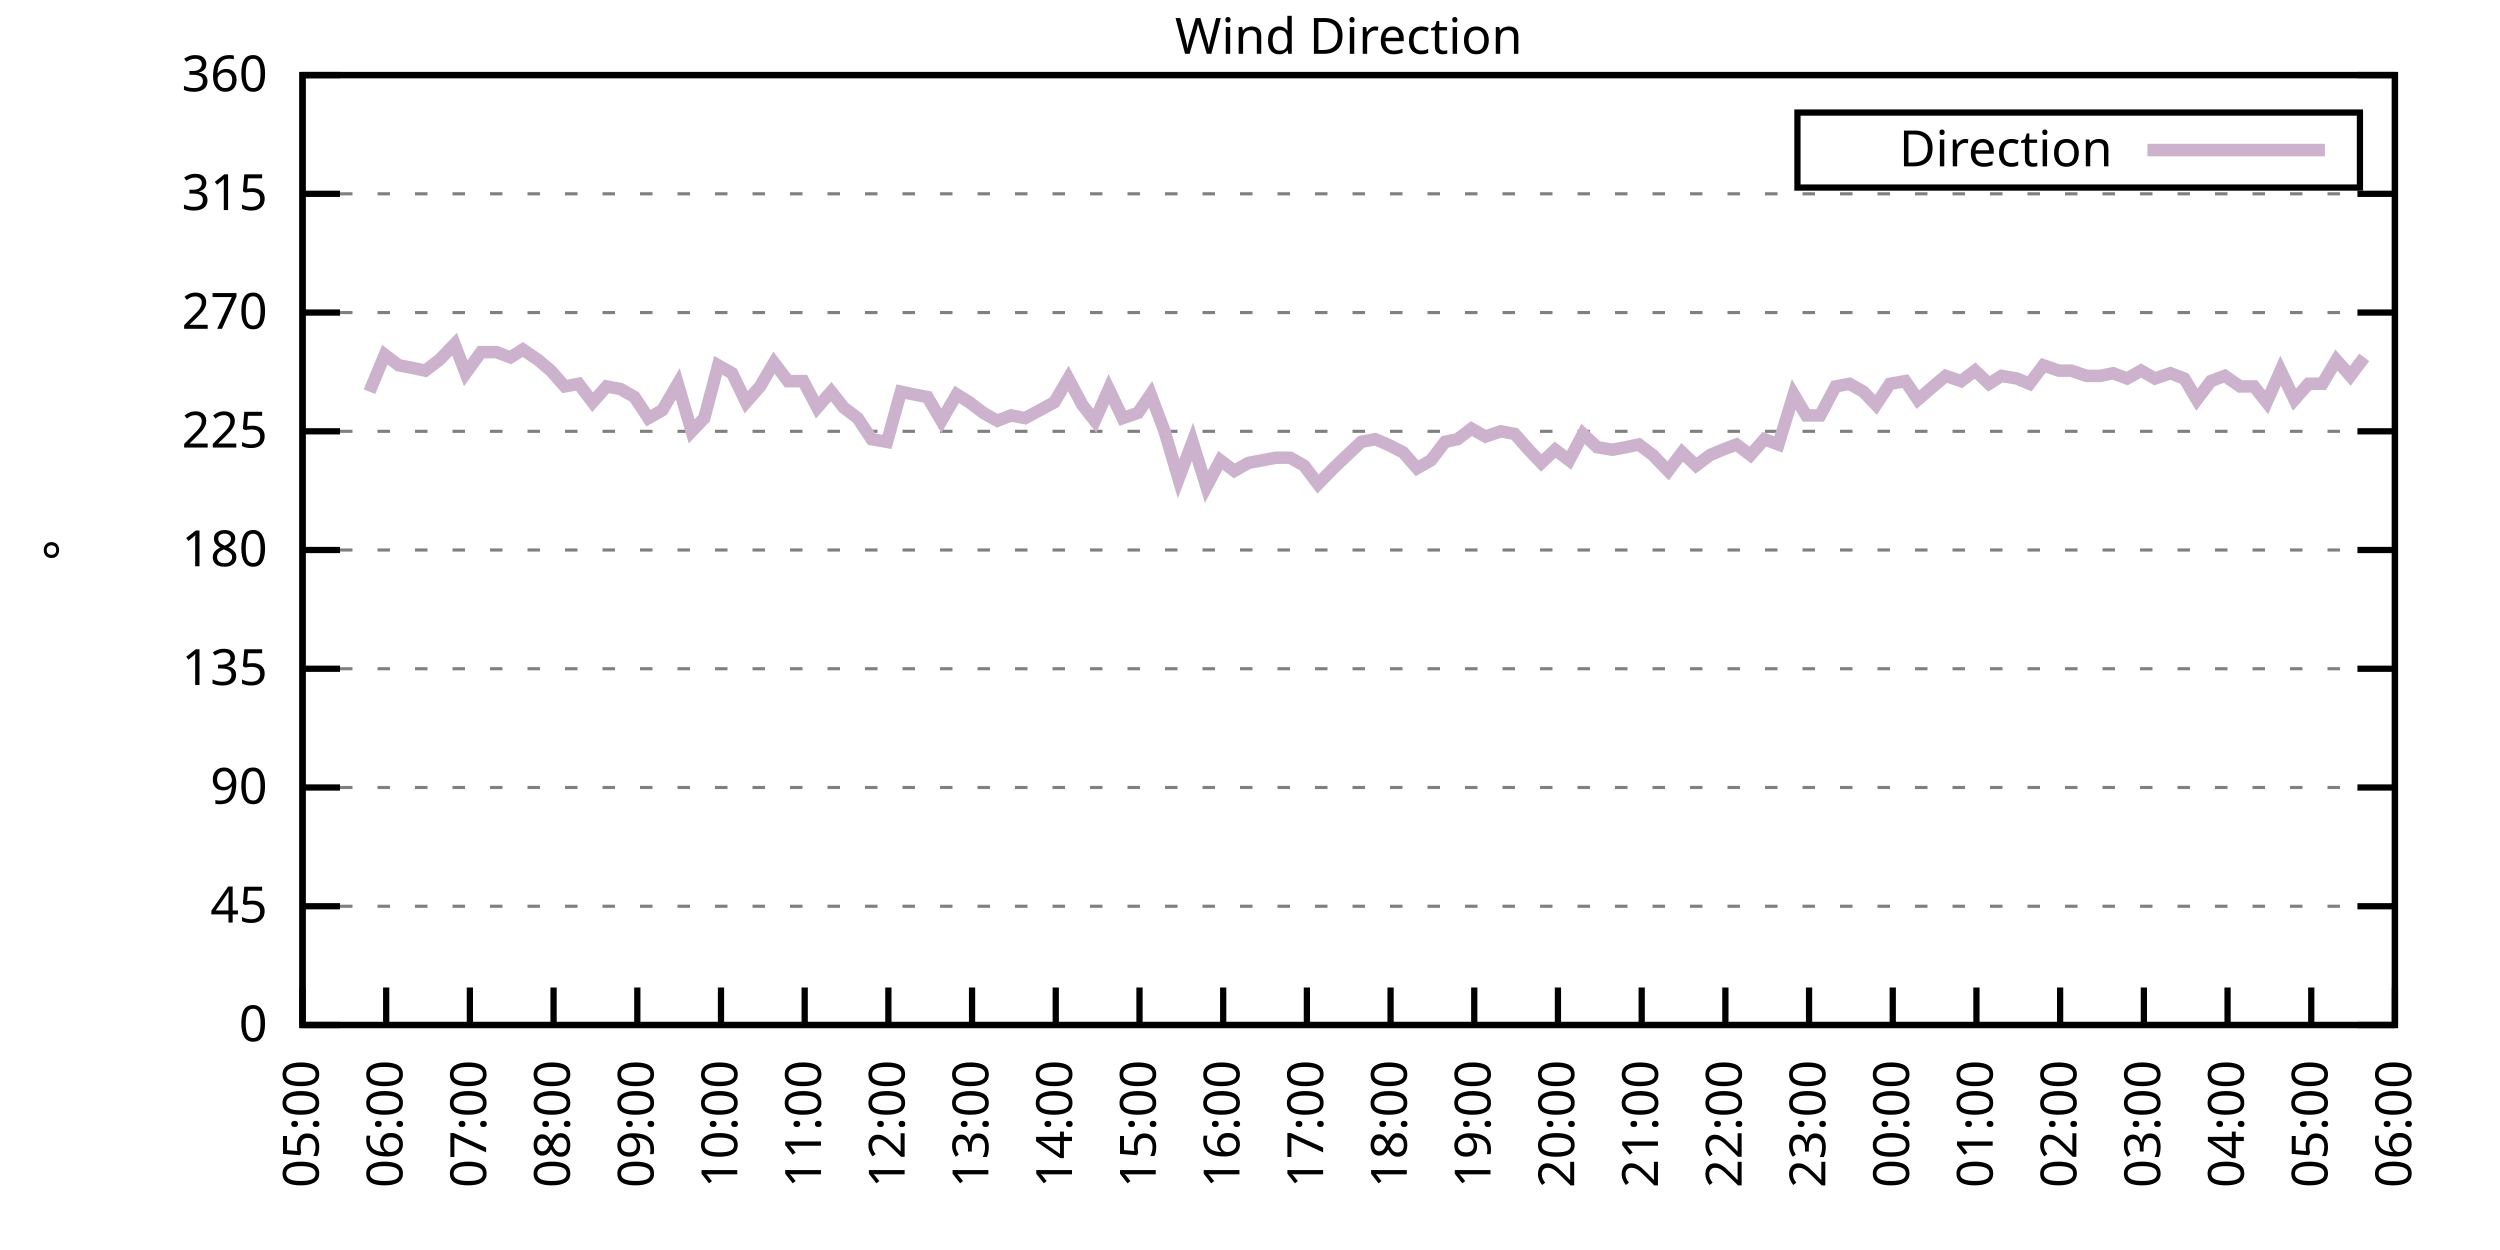
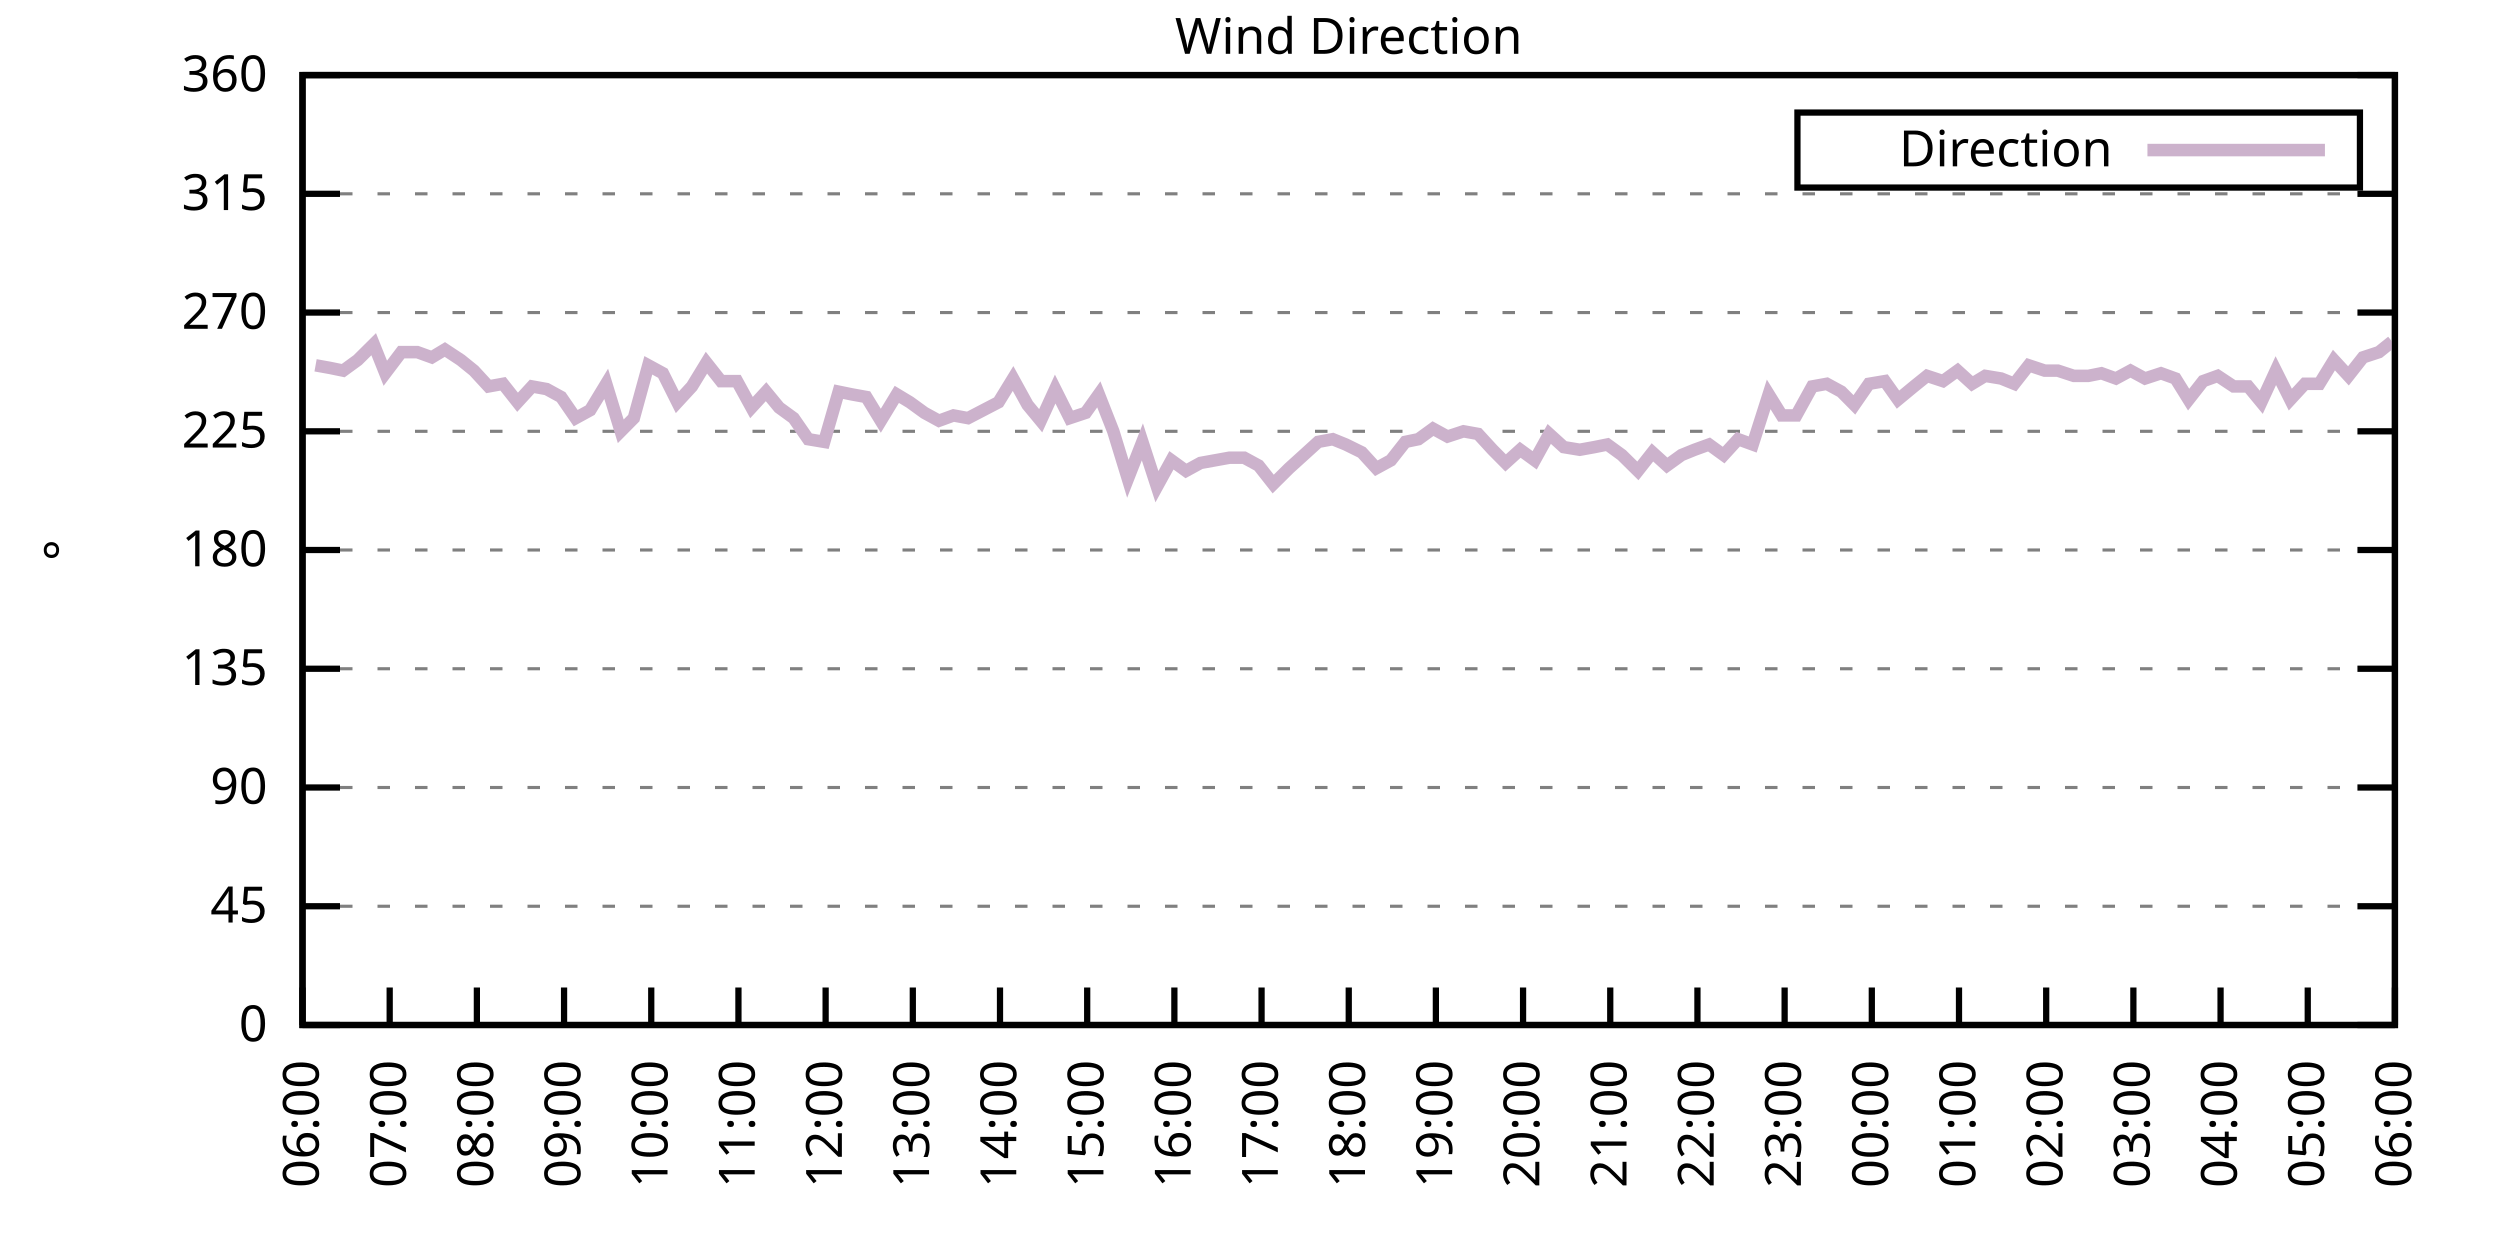
<svg xmlns="http://www.w3.org/2000/svg" xmlns:xlink="http://www.w3.org/1999/xlink" width="400" height="200" viewBox="0 0 400 200">
  <g id="gnuplot_canvas">
    <rect x="0" y="0" width="400" height="200" fill="none" />
    <defs>
      <circle id="gpDot" r="0.5" stroke-width="0.5" stroke="currentColor" />
      <path id="gpPt0" stroke-width="0.333" stroke="currentColor" d="M-1,0 h2 M0,-1 v2" />
      <path id="gpPt1" stroke-width="0.333" stroke="currentColor" d="M-1,-1 L1,1 M1,-1 L-1,1" />
      <path id="gpPt2" stroke-width="0.333" stroke="currentColor" d="M-1,0 L1,0 M0,-1 L0,1 M-1,-1 L1,1 M-1,1 L1,-1" />
      <rect id="gpPt3" stroke-width="0.333" stroke="currentColor" x="-1" y="-1" width="2" height="2" />
      <rect id="gpPt4" stroke-width="0.333" stroke="currentColor" fill="currentColor" x="-1" y="-1" width="2" height="2" />
      <circle id="gpPt5" stroke-width="0.333" stroke="currentColor" cx="0" cy="0" r="1" />
      <use xlink:href="#gpPt5" id="gpPt6" fill="currentColor" stroke="none" />
      <path id="gpPt7" stroke-width="0.333" stroke="currentColor" d="M0,-1.33 L-1.33,0.67 L1.33,0.67 z" />
      <use xlink:href="#gpPt7" id="gpPt8" fill="currentColor" stroke="none" />
      <use xlink:href="#gpPt7" id="gpPt9" stroke="currentColor" transform="rotate(180)" />
      <use xlink:href="#gpPt9" id="gpPt10" fill="currentColor" stroke="none" />
      <use xlink:href="#gpPt3" id="gpPt11" stroke="currentColor" transform="rotate(45)" />
      <use xlink:href="#gpPt11" id="gpPt12" fill="currentColor" stroke="none" />
      <path id="gpPt13" stroke-width="0.333" stroke="currentColor" d="M0,1.330 L1.265,0.411 L0.782,-1.067 L-0.782,-1.076 L-1.265,0.411 z" />
      <use xlink:href="#gpPt13" id="gpPt14" fill="currentColor" stroke="none" />
      <filter id="textbox" filterUnits="objectBoundingBox" x="0" y="0" height="1" width="1">
        <feFlood flood-color="white" flood-opacity="1" result="bgnd" />
        <feComposite in="SourceGraphic" in2="bgnd" operator="atop" />
      </filter>
      <filter id="greybox" filterUnits="objectBoundingBox" x="0" y="0" height="1" width="1">
        <feFlood flood-color="lightgrey" flood-opacity="1" result="grey" />
        <feComposite in="SourceGraphic" in2="grey" operator="atop" />
      </filter>
    </defs>
    <g fill="none" color="white" stroke="currentColor" stroke-width="1.00" stroke-linecap="butt" stroke-linejoin="miter">
</g>
    <g fill="none" color="black" stroke="currentColor" stroke-width="1.00" stroke-linecap="butt" stroke-linejoin="miter">
      <g stroke="none" shape-rendering="crispEdges">
        <polygon fill="rgb(255, 255, 255)" points="48.40,164.00 383.18,164.00 383.18,12.02 48.40,12.02 " />
      </g>
    </g>
    <g fill="none" color="black" stroke="currentColor" stroke-width="1.00" stroke-linecap="butt" stroke-linejoin="miter">
</g>
    <g fill="none" color="black" stroke="black" stroke-width="0.50" stroke-linecap="butt" stroke-linejoin="miter">
</g>
    <g fill="none" color="gray" stroke="currentColor" stroke-width="0.50" stroke-linecap="butt" stroke-linejoin="miter">
      <path stroke="gray" stroke-dasharray="2,4" class="gridline" d="M48.40,164.00 L383.19,164.00  " />
    </g>
    <g fill="none" color="gray" stroke="gray" stroke-width="1.00" stroke-linecap="butt" stroke-linejoin="miter">
</g>
    <g fill="none" color="black" stroke="currentColor" stroke-width="1.00" stroke-linecap="butt" stroke-linejoin="miter">
      <path stroke="black" d="M48.40,164.00 L54.40,164.00 M383.19,164.00 L377.19,164.00  " />
      <g transform="translate(42.80,166.60)" stroke="none" fill="black" font-family="Sans" font-size="8.00" text-anchor="end">
        <text>
          <tspan font-family="Sans"> 0</tspan>
        </text>
      </g>
    </g>
    <g fill="none" color="black" stroke="currentColor" stroke-width="1.00" stroke-linecap="butt" stroke-linejoin="miter">
</g>
    <g fill="none" color="black" stroke="black" stroke-width="0.50" stroke-linecap="butt" stroke-linejoin="miter">
</g>
    <g fill="none" color="gray" stroke="currentColor" stroke-width="0.50" stroke-linecap="butt" stroke-linejoin="miter">
      <path stroke="gray" stroke-dasharray="2,4" class="gridline" d="M48.40,145.00 L383.19,145.00  " />
    </g>
    <g fill="none" color="gray" stroke="gray" stroke-width="1.00" stroke-linecap="butt" stroke-linejoin="miter">
</g>
    <g fill="none" color="black" stroke="currentColor" stroke-width="1.00" stroke-linecap="butt" stroke-linejoin="miter">
      <path stroke="black" d="M48.40,145.00 L54.40,145.00 M383.19,145.00 L377.19,145.00  " />
      <g transform="translate(42.80,147.60)" stroke="none" fill="black" font-family="Sans" font-size="8.00" text-anchor="end">
        <text>
          <tspan font-family="Sans"> 45</tspan>
        </text>
      </g>
    </g>
    <g fill="none" color="black" stroke="currentColor" stroke-width="1.00" stroke-linecap="butt" stroke-linejoin="miter">
</g>
    <g fill="none" color="black" stroke="black" stroke-width="0.50" stroke-linecap="butt" stroke-linejoin="miter">
</g>
    <g fill="none" color="gray" stroke="currentColor" stroke-width="0.50" stroke-linecap="butt" stroke-linejoin="miter">
      <path stroke="gray" stroke-dasharray="2,4" class="gridline" d="M48.40,126.00 L383.19,126.00  " />
    </g>
    <g fill="none" color="gray" stroke="gray" stroke-width="1.00" stroke-linecap="butt" stroke-linejoin="miter">
</g>
    <g fill="none" color="black" stroke="currentColor" stroke-width="1.00" stroke-linecap="butt" stroke-linejoin="miter">
      <path stroke="black" d="M48.40,126.00 L54.40,126.00 M383.19,126.00 L377.19,126.00  " />
      <g transform="translate(42.80,128.60)" stroke="none" fill="black" font-family="Sans" font-size="8.00" text-anchor="end">
        <text>
          <tspan font-family="Sans"> 90</tspan>
        </text>
      </g>
    </g>
    <g fill="none" color="black" stroke="currentColor" stroke-width="1.00" stroke-linecap="butt" stroke-linejoin="miter">
</g>
    <g fill="none" color="black" stroke="black" stroke-width="0.50" stroke-linecap="butt" stroke-linejoin="miter">
</g>
    <g fill="none" color="gray" stroke="currentColor" stroke-width="0.50" stroke-linecap="butt" stroke-linejoin="miter">
      <path stroke="gray" stroke-dasharray="2,4" class="gridline" d="M48.40,107.00 L383.19,107.00  " />
    </g>
    <g fill="none" color="gray" stroke="gray" stroke-width="1.00" stroke-linecap="butt" stroke-linejoin="miter">
</g>
    <g fill="none" color="black" stroke="currentColor" stroke-width="1.00" stroke-linecap="butt" stroke-linejoin="miter">
      <path stroke="black" d="M48.40,107.00 L54.40,107.00 M383.19,107.00 L377.19,107.00  " />
      <g transform="translate(42.80,109.60)" stroke="none" fill="black" font-family="Sans" font-size="8.00" text-anchor="end">
        <text>
          <tspan font-family="Sans"> 135</tspan>
        </text>
      </g>
    </g>
    <g fill="none" color="black" stroke="currentColor" stroke-width="1.00" stroke-linecap="butt" stroke-linejoin="miter">
</g>
    <g fill="none" color="black" stroke="black" stroke-width="0.50" stroke-linecap="butt" stroke-linejoin="miter">
</g>
    <g fill="none" color="gray" stroke="currentColor" stroke-width="0.50" stroke-linecap="butt" stroke-linejoin="miter">
      <path stroke="gray" stroke-dasharray="2,4" class="gridline" d="M48.40,88.00 L383.19,88.00  " />
    </g>
    <g fill="none" color="gray" stroke="gray" stroke-width="1.00" stroke-linecap="butt" stroke-linejoin="miter">
</g>
    <g fill="none" color="black" stroke="currentColor" stroke-width="1.00" stroke-linecap="butt" stroke-linejoin="miter">
      <path stroke="black" d="M48.40,88.00 L54.40,88.00 M383.19,88.00 L377.19,88.00  " />
      <g transform="translate(42.80,90.60)" stroke="none" fill="black" font-family="Sans" font-size="8.00" text-anchor="end">
        <text>
          <tspan font-family="Sans"> 180</tspan>
        </text>
      </g>
    </g>
    <g fill="none" color="black" stroke="currentColor" stroke-width="1.00" stroke-linecap="butt" stroke-linejoin="miter">
</g>
    <g fill="none" color="black" stroke="black" stroke-width="0.50" stroke-linecap="butt" stroke-linejoin="miter">
</g>
    <g fill="none" color="gray" stroke="currentColor" stroke-width="0.50" stroke-linecap="butt" stroke-linejoin="miter">
      <path stroke="gray" stroke-dasharray="2,4" class="gridline" d="M48.40,69.01 L383.19,69.01  " />
    </g>
    <g fill="none" color="gray" stroke="gray" stroke-width="1.00" stroke-linecap="butt" stroke-linejoin="miter">
</g>
    <g fill="none" color="black" stroke="currentColor" stroke-width="1.00" stroke-linecap="butt" stroke-linejoin="miter">
      <path stroke="black" d="M48.40,69.01 L54.40,69.01 M383.19,69.01 L377.19,69.01  " />
      <g transform="translate(42.80,71.61)" stroke="none" fill="black" font-family="Sans" font-size="8.00" text-anchor="end">
        <text>
          <tspan font-family="Sans"> 225</tspan>
        </text>
      </g>
    </g>
    <g fill="none" color="black" stroke="currentColor" stroke-width="1.00" stroke-linecap="butt" stroke-linejoin="miter">
</g>
    <g fill="none" color="black" stroke="black" stroke-width="0.50" stroke-linecap="butt" stroke-linejoin="miter">
</g>
    <g fill="none" color="gray" stroke="currentColor" stroke-width="0.50" stroke-linecap="butt" stroke-linejoin="miter">
      <path stroke="gray" stroke-dasharray="2,4" class="gridline" d="M48.40,50.01 L383.19,50.01  " />
    </g>
    <g fill="none" color="gray" stroke="gray" stroke-width="1.00" stroke-linecap="butt" stroke-linejoin="miter">
</g>
    <g fill="none" color="black" stroke="currentColor" stroke-width="1.00" stroke-linecap="butt" stroke-linejoin="miter">
      <path stroke="black" d="M48.40,50.01 L54.40,50.01 M383.19,50.01 L377.19,50.01  " />
      <g transform="translate(42.80,52.61)" stroke="none" fill="black" font-family="Sans" font-size="8.00" text-anchor="end">
        <text>
          <tspan font-family="Sans"> 270</tspan>
        </text>
      </g>
    </g>
    <g fill="none" color="black" stroke="currentColor" stroke-width="1.00" stroke-linecap="butt" stroke-linejoin="miter">
</g>
    <g fill="none" color="black" stroke="black" stroke-width="0.50" stroke-linecap="butt" stroke-linejoin="miter">
</g>
    <g fill="none" color="gray" stroke="currentColor" stroke-width="0.50" stroke-linecap="butt" stroke-linejoin="miter">
      <path stroke="gray" stroke-dasharray="2,4" class="gridline" d="M48.40,31.01 L383.19,31.01  " />
    </g>
    <g fill="none" color="gray" stroke="gray" stroke-width="1.00" stroke-linecap="butt" stroke-linejoin="miter">
</g>
    <g fill="none" color="black" stroke="currentColor" stroke-width="1.00" stroke-linecap="butt" stroke-linejoin="miter">
      <path stroke="black" d="M48.40,31.01 L54.40,31.01 M383.19,31.01 L377.19,31.01  " />
      <g transform="translate(42.80,33.61)" stroke="none" fill="black" font-family="Sans" font-size="8.00" text-anchor="end">
        <text>
          <tspan font-family="Sans"> 315</tspan>
        </text>
      </g>
    </g>
    <g fill="none" color="black" stroke="currentColor" stroke-width="1.00" stroke-linecap="butt" stroke-linejoin="miter">
</g>
    <g fill="none" color="black" stroke="black" stroke-width="0.50" stroke-linecap="butt" stroke-linejoin="miter">
</g>
    <g fill="none" color="gray" stroke="currentColor" stroke-width="0.50" stroke-linecap="butt" stroke-linejoin="miter">
      <path stroke="gray" stroke-dasharray="2,4" class="gridline" d="M48.40,12.01 L383.19,12.01  " />
    </g>
    <g fill="none" color="gray" stroke="gray" stroke-width="1.00" stroke-linecap="butt" stroke-linejoin="miter">
</g>
    <g fill="none" color="black" stroke="currentColor" stroke-width="1.00" stroke-linecap="butt" stroke-linejoin="miter">
      <path stroke="black" d="M48.40,12.01 L54.40,12.01 M383.19,12.01 L377.19,12.01  " />
      <g transform="translate(42.80,14.61)" stroke="none" fill="black" font-family="Sans" font-size="8.00" text-anchor="end">
        <text>
          <tspan font-family="Sans"> 360</tspan>
        </text>
      </g>
    </g>
    <g fill="none" color="black" stroke="currentColor" stroke-width="1.00" stroke-linecap="butt" stroke-linejoin="miter">
      <path stroke="black" d="M48.40,164.00 L48.40,158.00  " />
      <g transform="translate(51.00,169.60) rotate(270.00)" stroke="none" fill="black" font-family="Sans" font-size="8.00" text-anchor="end">
        <text>
-           <tspan font-family="Sans">05:00</tspan>
-         </text>
-       </g>
-     </g>
-     <g fill="none" color="black" stroke="currentColor" stroke-width="1.00" stroke-linecap="butt" stroke-linejoin="miter">
-       <path stroke="black" d="M61.79,164.00 L61.79,158.00  " />
-       <g transform="translate(64.39,169.60) rotate(270.00)" stroke="none" fill="black" font-family="Sans" font-size="8.00" text-anchor="end">
-         <text>
          <tspan font-family="Sans">06:00</tspan>
        </text>
      </g>
    </g>
    <g fill="none" color="black" stroke="currentColor" stroke-width="1.00" stroke-linecap="butt" stroke-linejoin="miter">
-       <path stroke="black" d="M75.18,164.00 L75.18,158.00  " />
-       <g transform="translate(77.78,169.60) rotate(270.00)" stroke="none" fill="black" font-family="Sans" font-size="8.00" text-anchor="end">
+       <path stroke="black" d="M62.35,164.00 L62.35,158.00  " />
+       <g transform="translate(64.95,169.60) rotate(270.00)" stroke="none" fill="black" font-family="Sans" font-size="8.00" text-anchor="end">
        <text>
          <tspan font-family="Sans">07:00</tspan>
        </text>
      </g>
    </g>
    <g fill="none" color="black" stroke="currentColor" stroke-width="1.00" stroke-linecap="butt" stroke-linejoin="miter">
-       <path stroke="black" d="M88.57,164.00 L88.57,158.00  " />
-       <g transform="translate(91.17,169.60) rotate(270.00)" stroke="none" fill="black" font-family="Sans" font-size="8.00" text-anchor="end">
+       <path stroke="black" d="M76.30,164.00 L76.30,158.00  " />
+       <g transform="translate(78.90,169.60) rotate(270.00)" stroke="none" fill="black" font-family="Sans" font-size="8.00" text-anchor="end">
        <text>
          <tspan font-family="Sans">08:00</tspan>
        </text>
      </g>
    </g>
    <g fill="none" color="black" stroke="currentColor" stroke-width="1.00" stroke-linecap="butt" stroke-linejoin="miter">
-       <path stroke="black" d="M101.97,164.00 L101.97,158.00  " />
-       <g transform="translate(104.57,169.60) rotate(270.00)" stroke="none" fill="black" font-family="Sans" font-size="8.00" text-anchor="end">
+       <path stroke="black" d="M90.25,164.00 L90.25,158.00  " />
+       <g transform="translate(92.85,169.60) rotate(270.00)" stroke="none" fill="black" font-family="Sans" font-size="8.00" text-anchor="end">
        <text>
          <tspan font-family="Sans">09:00</tspan>
        </text>
      </g>
    </g>
    <g fill="none" color="black" stroke="currentColor" stroke-width="1.00" stroke-linecap="butt" stroke-linejoin="miter">
-       <path stroke="black" d="M115.36,164.00 L115.36,158.00  " />
-       <g transform="translate(117.96,169.60) rotate(270.00)" stroke="none" fill="black" font-family="Sans" font-size="8.00" text-anchor="end">
+       <path stroke="black" d="M104.20,164.00 L104.20,158.00  " />
+       <g transform="translate(106.80,169.60) rotate(270.00)" stroke="none" fill="black" font-family="Sans" font-size="8.00" text-anchor="end">
        <text>
          <tspan font-family="Sans">10:00</tspan>
        </text>
      </g>
    </g>
    <g fill="none" color="black" stroke="currentColor" stroke-width="1.00" stroke-linecap="butt" stroke-linejoin="miter">
-       <path stroke="black" d="M128.75,164.00 L128.75,158.00  " />
-       <g transform="translate(131.35,169.60) rotate(270.00)" stroke="none" fill="black" font-family="Sans" font-size="8.00" text-anchor="end">
+       <path stroke="black" d="M118.15,164.00 L118.15,158.00  " />
+       <g transform="translate(120.75,169.60) rotate(270.00)" stroke="none" fill="black" font-family="Sans" font-size="8.00" text-anchor="end">
        <text>
          <tspan font-family="Sans">11:00</tspan>
        </text>
      </g>
    </g>
    <g fill="none" color="black" stroke="currentColor" stroke-width="1.00" stroke-linecap="butt" stroke-linejoin="miter">
-       <path stroke="black" d="M142.14,164.00 L142.14,158.00  " />
-       <g transform="translate(144.74,169.60) rotate(270.00)" stroke="none" fill="black" font-family="Sans" font-size="8.00" text-anchor="end">
+       <path stroke="black" d="M132.10,164.00 L132.10,158.00  " />
+       <g transform="translate(134.70,169.60) rotate(270.00)" stroke="none" fill="black" font-family="Sans" font-size="8.00" text-anchor="end">
        <text>
          <tspan font-family="Sans">12:00</tspan>
        </text>
      </g>
    </g>
    <g fill="none" color="black" stroke="currentColor" stroke-width="1.00" stroke-linecap="butt" stroke-linejoin="miter">
-       <path stroke="black" d="M155.53,164.00 L155.53,158.00  " />
-       <g transform="translate(158.13,169.60) rotate(270.00)" stroke="none" fill="black" font-family="Sans" font-size="8.00" text-anchor="end">
+       <path stroke="black" d="M146.05,164.00 L146.05,158.00  " />
+       <g transform="translate(148.65,169.60) rotate(270.00)" stroke="none" fill="black" font-family="Sans" font-size="8.00" text-anchor="end">
        <text>
          <tspan font-family="Sans">13:00</tspan>
        </text>
      </g>
    </g>
    <g fill="none" color="black" stroke="currentColor" stroke-width="1.00" stroke-linecap="butt" stroke-linejoin="miter">
-       <path stroke="black" d="M168.92,164.00 L168.92,158.00  " />
-       <g transform="translate(171.52,169.60) rotate(270.00)" stroke="none" fill="black" font-family="Sans" font-size="8.00" text-anchor="end">
+       <path stroke="black" d="M160.00,164.00 L160.00,158.00  " />
+       <g transform="translate(162.60,169.60) rotate(270.00)" stroke="none" fill="black" font-family="Sans" font-size="8.00" text-anchor="end">
        <text>
          <tspan font-family="Sans">14:00</tspan>
        </text>
      </g>
    </g>
    <g fill="none" color="black" stroke="currentColor" stroke-width="1.00" stroke-linecap="butt" stroke-linejoin="miter">
-       <path stroke="black" d="M182.32,164.00 L182.32,158.00  " />
-       <g transform="translate(184.92,169.60) rotate(270.00)" stroke="none" fill="black" font-family="Sans" font-size="8.00" text-anchor="end">
+       <path stroke="black" d="M173.95,164.00 L173.95,158.00  " />
+       <g transform="translate(176.55,169.60) rotate(270.00)" stroke="none" fill="black" font-family="Sans" font-size="8.00" text-anchor="end">
        <text>
          <tspan font-family="Sans">15:00</tspan>
        </text>
      </g>
    </g>
    <g fill="none" color="black" stroke="currentColor" stroke-width="1.00" stroke-linecap="butt" stroke-linejoin="miter">
-       <path stroke="black" d="M195.71,164.00 L195.71,158.00  " />
-       <g transform="translate(198.31,169.60) rotate(270.00)" stroke="none" fill="black" font-family="Sans" font-size="8.00" text-anchor="end">
+       <path stroke="black" d="M187.90,164.00 L187.90,158.00  " />
+       <g transform="translate(190.50,169.60) rotate(270.00)" stroke="none" fill="black" font-family="Sans" font-size="8.00" text-anchor="end">
        <text>
          <tspan font-family="Sans">16:00</tspan>
        </text>
      </g>
    </g>
    <g fill="none" color="black" stroke="currentColor" stroke-width="1.00" stroke-linecap="butt" stroke-linejoin="miter">
-       <path stroke="black" d="M209.10,164.00 L209.10,158.00  " />
-       <g transform="translate(211.70,169.60) rotate(270.00)" stroke="none" fill="black" font-family="Sans" font-size="8.00" text-anchor="end">
+       <path stroke="black" d="M201.85,164.00 L201.85,158.00  " />
+       <g transform="translate(204.45,169.60) rotate(270.00)" stroke="none" fill="black" font-family="Sans" font-size="8.00" text-anchor="end">
        <text>
          <tspan font-family="Sans">17:00</tspan>
        </text>
      </g>
    </g>
    <g fill="none" color="black" stroke="currentColor" stroke-width="1.00" stroke-linecap="butt" stroke-linejoin="miter">
-       <path stroke="black" d="M222.49,164.00 L222.49,158.00  " />
-       <g transform="translate(225.09,169.60) rotate(270.00)" stroke="none" fill="black" font-family="Sans" font-size="8.00" text-anchor="end">
+       <path stroke="black" d="M215.80,164.00 L215.80,158.00  " />
+       <g transform="translate(218.40,169.60) rotate(270.00)" stroke="none" fill="black" font-family="Sans" font-size="8.00" text-anchor="end">
        <text>
          <tspan font-family="Sans">18:00</tspan>
        </text>
      </g>
    </g>
    <g fill="none" color="black" stroke="currentColor" stroke-width="1.00" stroke-linecap="butt" stroke-linejoin="miter">
-       <path stroke="black" d="M235.88,164.00 L235.88,158.00  " />
-       <g transform="translate(238.48,169.60) rotate(270.00)" stroke="none" fill="black" font-family="Sans" font-size="8.00" text-anchor="end">
+       <path stroke="black" d="M229.74,164.00 L229.74,158.00  " />
+       <g transform="translate(232.34,169.60) rotate(270.00)" stroke="none" fill="black" font-family="Sans" font-size="8.00" text-anchor="end">
        <text>
          <tspan font-family="Sans">19:00</tspan>
        </text>
      </g>
    </g>
    <g fill="none" color="black" stroke="currentColor" stroke-width="1.00" stroke-linecap="butt" stroke-linejoin="miter">
-       <path stroke="black" d="M249.27,164.00 L249.27,158.00  " />
-       <g transform="translate(251.87,169.60) rotate(270.00)" stroke="none" fill="black" font-family="Sans" font-size="8.00" text-anchor="end">
+       <path stroke="black" d="M243.69,164.00 L243.69,158.00  " />
+       <g transform="translate(246.29,169.60) rotate(270.00)" stroke="none" fill="black" font-family="Sans" font-size="8.00" text-anchor="end">
        <text>
          <tspan font-family="Sans">20:00</tspan>
        </text>
      </g>
    </g>
    <g fill="none" color="black" stroke="currentColor" stroke-width="1.00" stroke-linecap="butt" stroke-linejoin="miter">
-       <path stroke="black" d="M262.67,164.00 L262.67,158.00  " />
-       <g transform="translate(265.27,169.60) rotate(270.00)" stroke="none" fill="black" font-family="Sans" font-size="8.00" text-anchor="end">
+       <path stroke="black" d="M257.64,164.00 L257.64,158.00  " />
+       <g transform="translate(260.24,169.60) rotate(270.00)" stroke="none" fill="black" font-family="Sans" font-size="8.00" text-anchor="end">
        <text>
          <tspan font-family="Sans">21:00</tspan>
        </text>
      </g>
    </g>
    <g fill="none" color="black" stroke="currentColor" stroke-width="1.00" stroke-linecap="butt" stroke-linejoin="miter">
-       <path stroke="black" d="M276.06,164.00 L276.06,158.00  " />
-       <g transform="translate(278.66,169.60) rotate(270.00)" stroke="none" fill="black" font-family="Sans" font-size="8.00" text-anchor="end">
+       <path stroke="black" d="M271.59,164.00 L271.59,158.00  " />
+       <g transform="translate(274.19,169.60) rotate(270.00)" stroke="none" fill="black" font-family="Sans" font-size="8.00" text-anchor="end">
        <text>
          <tspan font-family="Sans">22:00</tspan>
        </text>
      </g>
    </g>
    <g fill="none" color="black" stroke="currentColor" stroke-width="1.00" stroke-linecap="butt" stroke-linejoin="miter">
-       <path stroke="black" d="M289.45,164.00 L289.45,158.00  " />
-       <g transform="translate(292.05,169.60) rotate(270.00)" stroke="none" fill="black" font-family="Sans" font-size="8.00" text-anchor="end">
+       <path stroke="black" d="M285.54,164.00 L285.54,158.00  " />
+       <g transform="translate(288.14,169.60) rotate(270.00)" stroke="none" fill="black" font-family="Sans" font-size="8.00" text-anchor="end">
        <text>
          <tspan font-family="Sans">23:00</tspan>
        </text>
      </g>
    </g>
    <g fill="none" color="black" stroke="currentColor" stroke-width="1.00" stroke-linecap="butt" stroke-linejoin="miter">
-       <path stroke="black" d="M302.84,164.00 L302.84,158.00  " />
-       <g transform="translate(305.44,169.60) rotate(270.00)" stroke="none" fill="black" font-family="Sans" font-size="8.00" text-anchor="end">
+       <path stroke="black" d="M299.49,164.00 L299.49,158.00  " />
+       <g transform="translate(302.09,169.60) rotate(270.00)" stroke="none" fill="black" font-family="Sans" font-size="8.00" text-anchor="end">
        <text>
          <tspan font-family="Sans">00:00</tspan>
        </text>
      </g>
    </g>
    <g fill="none" color="black" stroke="currentColor" stroke-width="1.00" stroke-linecap="butt" stroke-linejoin="miter">
-       <path stroke="black" d="M316.23,164.00 L316.23,158.00  " />
-       <g transform="translate(318.83,169.60) rotate(270.00)" stroke="none" fill="black" font-family="Sans" font-size="8.00" text-anchor="end">
+       <path stroke="black" d="M313.44,164.00 L313.44,158.00  " />
+       <g transform="translate(316.04,169.60) rotate(270.00)" stroke="none" fill="black" font-family="Sans" font-size="8.00" text-anchor="end">
        <text>
          <tspan font-family="Sans">01:00</tspan>
        </text>
      </g>
    </g>
    <g fill="none" color="black" stroke="currentColor" stroke-width="1.00" stroke-linecap="butt" stroke-linejoin="miter">
-       <path stroke="black" d="M329.62,164.00 L329.62,158.00  " />
-       <g transform="translate(332.22,169.60) rotate(270.00)" stroke="none" fill="black" font-family="Sans" font-size="8.00" text-anchor="end">
+       <path stroke="black" d="M327.39,164.00 L327.39,158.00  " />
+       <g transform="translate(329.99,169.60) rotate(270.00)" stroke="none" fill="black" font-family="Sans" font-size="8.00" text-anchor="end">
        <text>
          <tspan font-family="Sans">02:00</tspan>
        </text>
      </g>
    </g>
    <g fill="none" color="black" stroke="currentColor" stroke-width="1.00" stroke-linecap="butt" stroke-linejoin="miter">
-       <path stroke="black" d="M343.02,164.00 L343.02,158.00  " />
-       <g transform="translate(345.62,169.60) rotate(270.00)" stroke="none" fill="black" font-family="Sans" font-size="8.00" text-anchor="end">
+       <path stroke="black" d="M341.34,164.00 L341.34,158.00  " />
+       <g transform="translate(343.94,169.60) rotate(270.00)" stroke="none" fill="black" font-family="Sans" font-size="8.00" text-anchor="end">
        <text>
          <tspan font-family="Sans">03:00</tspan>
        </text>
      </g>
    </g>
    <g fill="none" color="black" stroke="currentColor" stroke-width="1.00" stroke-linecap="butt" stroke-linejoin="miter">
-       <path stroke="black" d="M356.41,164.00 L356.41,158.00  " />
-       <g transform="translate(359.01,169.60) rotate(270.00)" stroke="none" fill="black" font-family="Sans" font-size="8.00" text-anchor="end">
+       <path stroke="black" d="M355.29,164.00 L355.29,158.00  " />
+       <g transform="translate(357.89,169.60) rotate(270.00)" stroke="none" fill="black" font-family="Sans" font-size="8.00" text-anchor="end">
        <text>
          <tspan font-family="Sans">04:00</tspan>
        </text>
      </g>
    </g>
    <g fill="none" color="black" stroke="currentColor" stroke-width="1.00" stroke-linecap="butt" stroke-linejoin="miter">
-       <path stroke="black" d="M369.80,164.00 L369.80,158.00  " />
-       <g transform="translate(372.40,169.60) rotate(270.00)" stroke="none" fill="black" font-family="Sans" font-size="8.00" text-anchor="end">
+       <path stroke="black" d="M369.24,164.00 L369.24,158.00  " />
+       <g transform="translate(371.84,169.60) rotate(270.00)" stroke="none" fill="black" font-family="Sans" font-size="8.00" text-anchor="end">
        <text>
          <tspan font-family="Sans">05:00</tspan>
        </text>
      </g>
    </g>
    <g fill="none" color="black" stroke="currentColor" stroke-width="1.00" stroke-linecap="butt" stroke-linejoin="miter">
      <path stroke="black" d="M383.19,164.00 L383.19,158.00  " />
      <g transform="translate(385.79,169.60) rotate(270.00)" stroke="none" fill="black" font-family="Sans" font-size="8.00" text-anchor="end">
        <text>
          <tspan font-family="Sans">06:00</tspan>
        </text>
      </g>
    </g>
    <g fill="none" color="black" stroke="currentColor" stroke-width="1.00" stroke-linecap="butt" stroke-linejoin="miter">
</g>
    <g fill="none" color="black" stroke="currentColor" stroke-width="1.00" stroke-linecap="butt" stroke-linejoin="miter">
      <path stroke="black" d="M48.40,12.01 L48.40,164.00 L383.19,164.00 L383.19,12.01 L48.40,12.01 Z  " />
    </g>
    <g fill="none" color="black" stroke="currentColor" stroke-width="1.00" stroke-linecap="butt" stroke-linejoin="miter">
</g>
    <g fill="none" color="black" stroke="currentColor" stroke-width="1.00" stroke-linecap="butt" stroke-linejoin="miter">
      <path stroke="black" d="M287.59,30.01 L287.59,18.01 L377.59,18.01 L377.59,30.01 L287.59,30.01 Z  " />
    </g>
    <g id="Wind_direction_plot_1">
      <g fill="none" color="white" stroke="black" stroke-width="2.00" stroke-linecap="butt" stroke-linejoin="miter">
</g>
      <g fill="none" color="black" stroke="currentColor" stroke-width="2.00" stroke-linecap="butt" stroke-linejoin="miter">
        <g transform="translate(337.99,26.61)" stroke="none" fill="black" font-family="Sans" font-size="8.00" text-anchor="end">
          <text>
            <tspan font-family="Sans">Direction</tspan>
          </text>
        </g>
      </g>
      <g fill="none" color="black" stroke="currentColor" stroke-width="2.00" stroke-linecap="butt" stroke-linejoin="miter">
-         <path stroke="rgb(204, 178, 204)" d="M343.59,24.01 L371.99,24.01 M59.11,62.67 L61.57,56.76 L63.80,58.45 L66.03,58.87 L68.04,59.30 L70.27,57.61   L72.73,55.07 L74.51,59.72 L76.97,56.34 L79.42,56.34 L81.66,57.18 L83.66,55.92 L86.12,57.61 L88.13,59.30   L90.36,61.83 L92.59,61.41 L94.82,64.36 L97.06,61.83 L99.29,62.25 L101.52,63.52 L103.75,66.90 L105.98,65.63   L108.44,61.41 L110.67,69.01 L112.68,66.90 L114.91,58.45 L117.14,59.72 L119.38,64.36 L121.61,61.83 L123.84,58.03   L126.07,60.98 L128.53,60.98 L130.76,65.21 L132.99,62.67 L135.00,65.21 L137.23,66.90 L139.46,70.27 L141.92,70.70   L144.15,62.67 L146.16,63.10 L148.39,63.52 L150.62,67.32 L153.08,63.10 L155.09,64.36 L157.32,66.05 L159.55,67.32   L161.78,66.47 L164.01,66.90 L168.70,64.36 L170.93,60.56 L173.17,64.78 L175.17,67.32 L177.41,62.25 L179.64,66.90   L182.09,66.05 L184.10,63.10 L186.33,69.01 L188.57,76.61 L190.80,70.70 L193.03,77.87 L195.26,73.65 L197.49,75.34   L199.73,74.07 L201.96,73.65 L204.19,73.23 L206.42,73.23 L208.65,74.49 L210.88,77.45 L213.34,74.92 L215.57,72.81   L217.80,70.70 L220.04,70.27 L222.04,71.12 L224.50,72.38 L226.73,74.92 L228.96,73.65 L231.20,70.70 L233.20,70.27   L235.44,68.58 L237.67,69.85 L240.12,69.01 L242.36,69.43 L244.59,71.96 L246.60,74.07 L248.83,71.96 L251.06,73.65   L253.29,69.43 L255.52,71.54 L257.98,71.96 L260.21,71.54 L262.22,71.12 L264.45,72.81 L266.91,75.34 L269.14,72.38   L271.37,74.49 L273.60,72.81 L275.61,71.96 L277.84,71.12 L280.07,72.81 L282.31,70.27 L284.54,71.12 L286.99,63.10   L289.00,66.47 L291.23,66.47 L293.69,61.83 L295.92,61.41 L298.15,62.67 L300.16,64.78 L302.39,61.41 L304.85,60.98   L306.86,63.94 L309.31,61.83 L311.32,60.14 L313.78,60.98 L316.01,59.30 L318.24,61.41 L320.25,60.14 L322.70,60.56   L324.71,61.41 L326.95,58.45 L329.40,59.30 L331.41,59.30 L333.86,60.14 L336.10,60.14 L338.10,59.72 L340.34,60.56   L342.57,59.30 L344.80,60.56 L347.26,59.72 L349.49,60.56 L351.50,63.94 L353.73,60.98 L355.96,60.14 L358.42,61.83   L360.65,61.83 L362.66,64.36 L364.89,59.30 L367.12,63.94 L369.35,61.41 L371.58,61.41 L373.82,57.61 L376.05,60.14   L378.28,57.18  " />
+         <path stroke="rgb(204, 178, 204)" d="M343.59,24.01 L371.99,24.01 M50.49,58.45 L52.82,58.87 L54.91,59.30 L57.23,57.61 L59.79,55.07 L61.65,59.72   L64.21,56.34 L66.77,56.34 L69.09,57.18 L71.18,55.92 L73.74,57.61 L75.83,59.30 L78.16,61.83 L80.48,61.41   L82.81,64.36 L85.13,61.83 L87.46,62.25 L89.78,63.52 L92.11,66.90 L94.43,65.63 L96.99,61.41 L99.32,69.01   L101.41,66.90 L103.73,58.45 L106.06,59.72 L108.38,64.36 L110.71,61.83 L113.03,58.03 L115.36,60.98 L117.92,60.98   L120.24,65.21 L122.57,62.67 L124.66,65.21 L126.98,66.90 L129.31,70.27 L131.87,70.70 L134.19,62.67 L136.28,63.10   L138.61,63.52 L140.93,67.32 L143.49,63.10 L145.58,64.36 L147.91,66.05 L150.23,67.32 L152.56,66.47 L154.88,66.90   L159.76,64.36 L162.09,60.56 L164.41,64.78 L166.51,67.32 L168.83,62.25 L171.16,66.90 L173.71,66.05 L175.81,63.10   L178.13,69.01 L180.46,76.61 L182.78,70.70 L185.11,77.87 L187.43,73.65 L189.76,75.34 L192.08,74.07 L194.41,73.65   L196.73,73.23 L199.06,73.23 L201.38,74.49 L203.71,77.45 L206.26,74.92 L208.59,72.81 L210.91,70.70 L213.24,70.27   L215.33,71.12 L217.89,72.38 L220.21,74.92 L222.54,73.65 L224.86,70.70 L226.95,70.27 L229.28,68.58 L231.60,69.85   L234.16,69.01 L236.49,69.43 L238.81,71.96 L240.90,74.07 L243.23,71.96 L245.55,73.65 L247.88,69.43 L250.20,71.54   L252.76,71.96 L255.09,71.54 L257.18,71.12 L259.50,72.81 L262.06,75.34 L264.39,72.38 L266.71,74.49 L269.04,72.81   L271.13,71.96 L273.45,71.12 L275.78,72.81 L278.10,70.27 L280.43,71.12 L282.99,63.10 L285.08,66.47 L287.40,66.47   L289.96,61.83 L292.29,61.41 L294.61,62.67 L296.70,64.78 L299.03,61.41 L301.58,60.98 L303.68,63.94 L306.23,61.83   L308.33,60.14 L310.88,60.98 L313.21,59.30 L315.53,61.41 L317.63,60.14 L320.18,60.56 L322.28,61.41 L324.60,58.45   L327.16,59.30 L329.25,59.30 L331.81,60.14 L334.13,60.14 L336.23,59.72 L338.55,60.56 L340.88,59.30 L343.20,60.56   L345.76,59.72 L348.08,60.56 L350.18,63.94 L352.50,60.98 L354.83,60.14 L357.38,61.83 L359.71,61.83 L361.80,64.36   L364.13,59.30 L366.45,63.94 L368.78,61.41 L371.10,61.41 L373.43,57.61 L375.75,60.14 L378.08,57.18 L380.63,56.34   L382.73,54.65  " />
      </g>
    </g>
    <g fill="none" color="black" stroke="currentColor" stroke-width="2.00" stroke-linecap="butt" stroke-linejoin="miter">
</g>
    <g fill="none" color="black" stroke="black" stroke-width="1.00" stroke-linecap="butt" stroke-linejoin="miter">
</g>
    <g fill="none" color="black" stroke="currentColor" stroke-width="1.00" stroke-linecap="butt" stroke-linejoin="miter">
      <path stroke="black" d="M48.40,12.01 L48.40,164.00 L383.19,164.00 L383.19,12.01 L48.40,12.01 Z  " />
      <g transform="translate(12.80,88.01) rotate(270.00)" stroke="none" fill="black" font-family="Sans" font-size="8.00" text-anchor="middle">
        <text>
          <tspan font-family="Sans">°</tspan>
        </text>
      </g>
    </g>
    <g fill="none" color="black" stroke="currentColor" stroke-width="1.00" stroke-linecap="butt" stroke-linejoin="miter">
</g>
    <g fill="none" color="black" stroke="currentColor" stroke-width="1.00" stroke-linecap="butt" stroke-linejoin="miter">
      <g transform="translate(215.79,8.61)" stroke="none" fill="black" font-family="Sans" font-size="8.00" text-anchor="middle">
        <text>
          <tspan font-family="Sans">Wind Direction</tspan>
        </text>
      </g>
    </g>
    <g fill="none" color="black" stroke="currentColor" stroke-width="1.00" stroke-linecap="butt" stroke-linejoin="miter">
</g>
  </g>
</svg>
